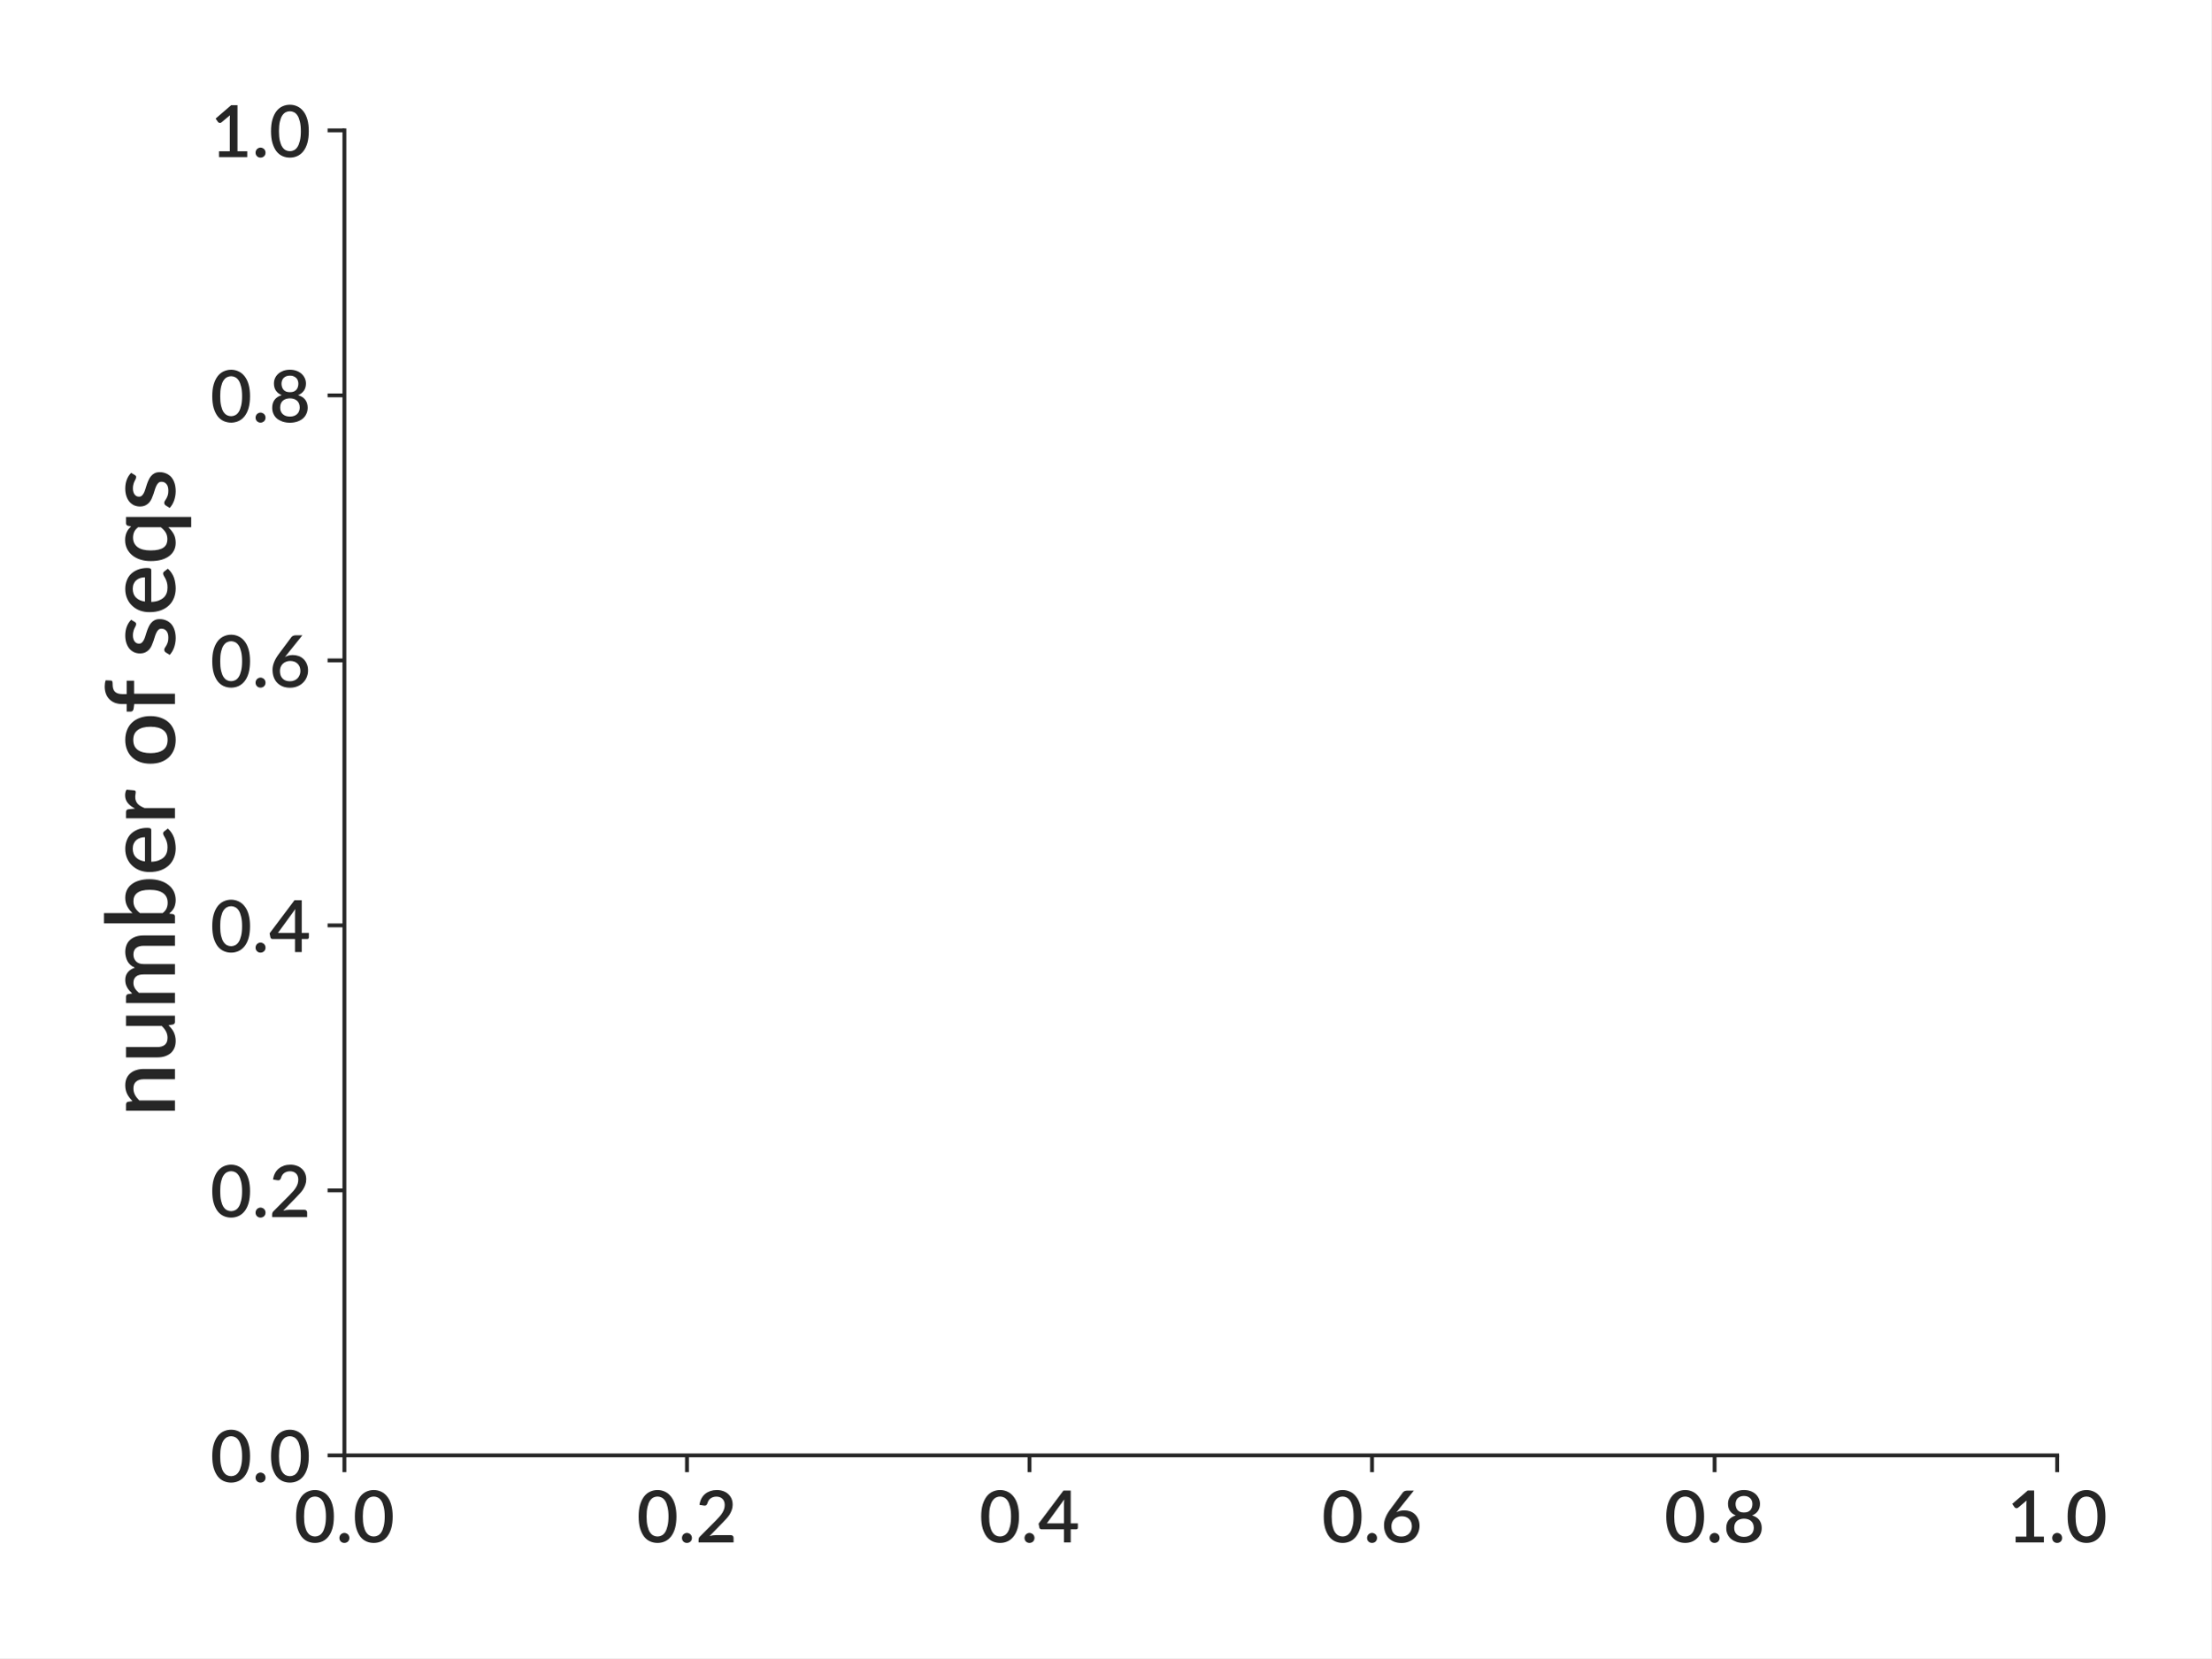
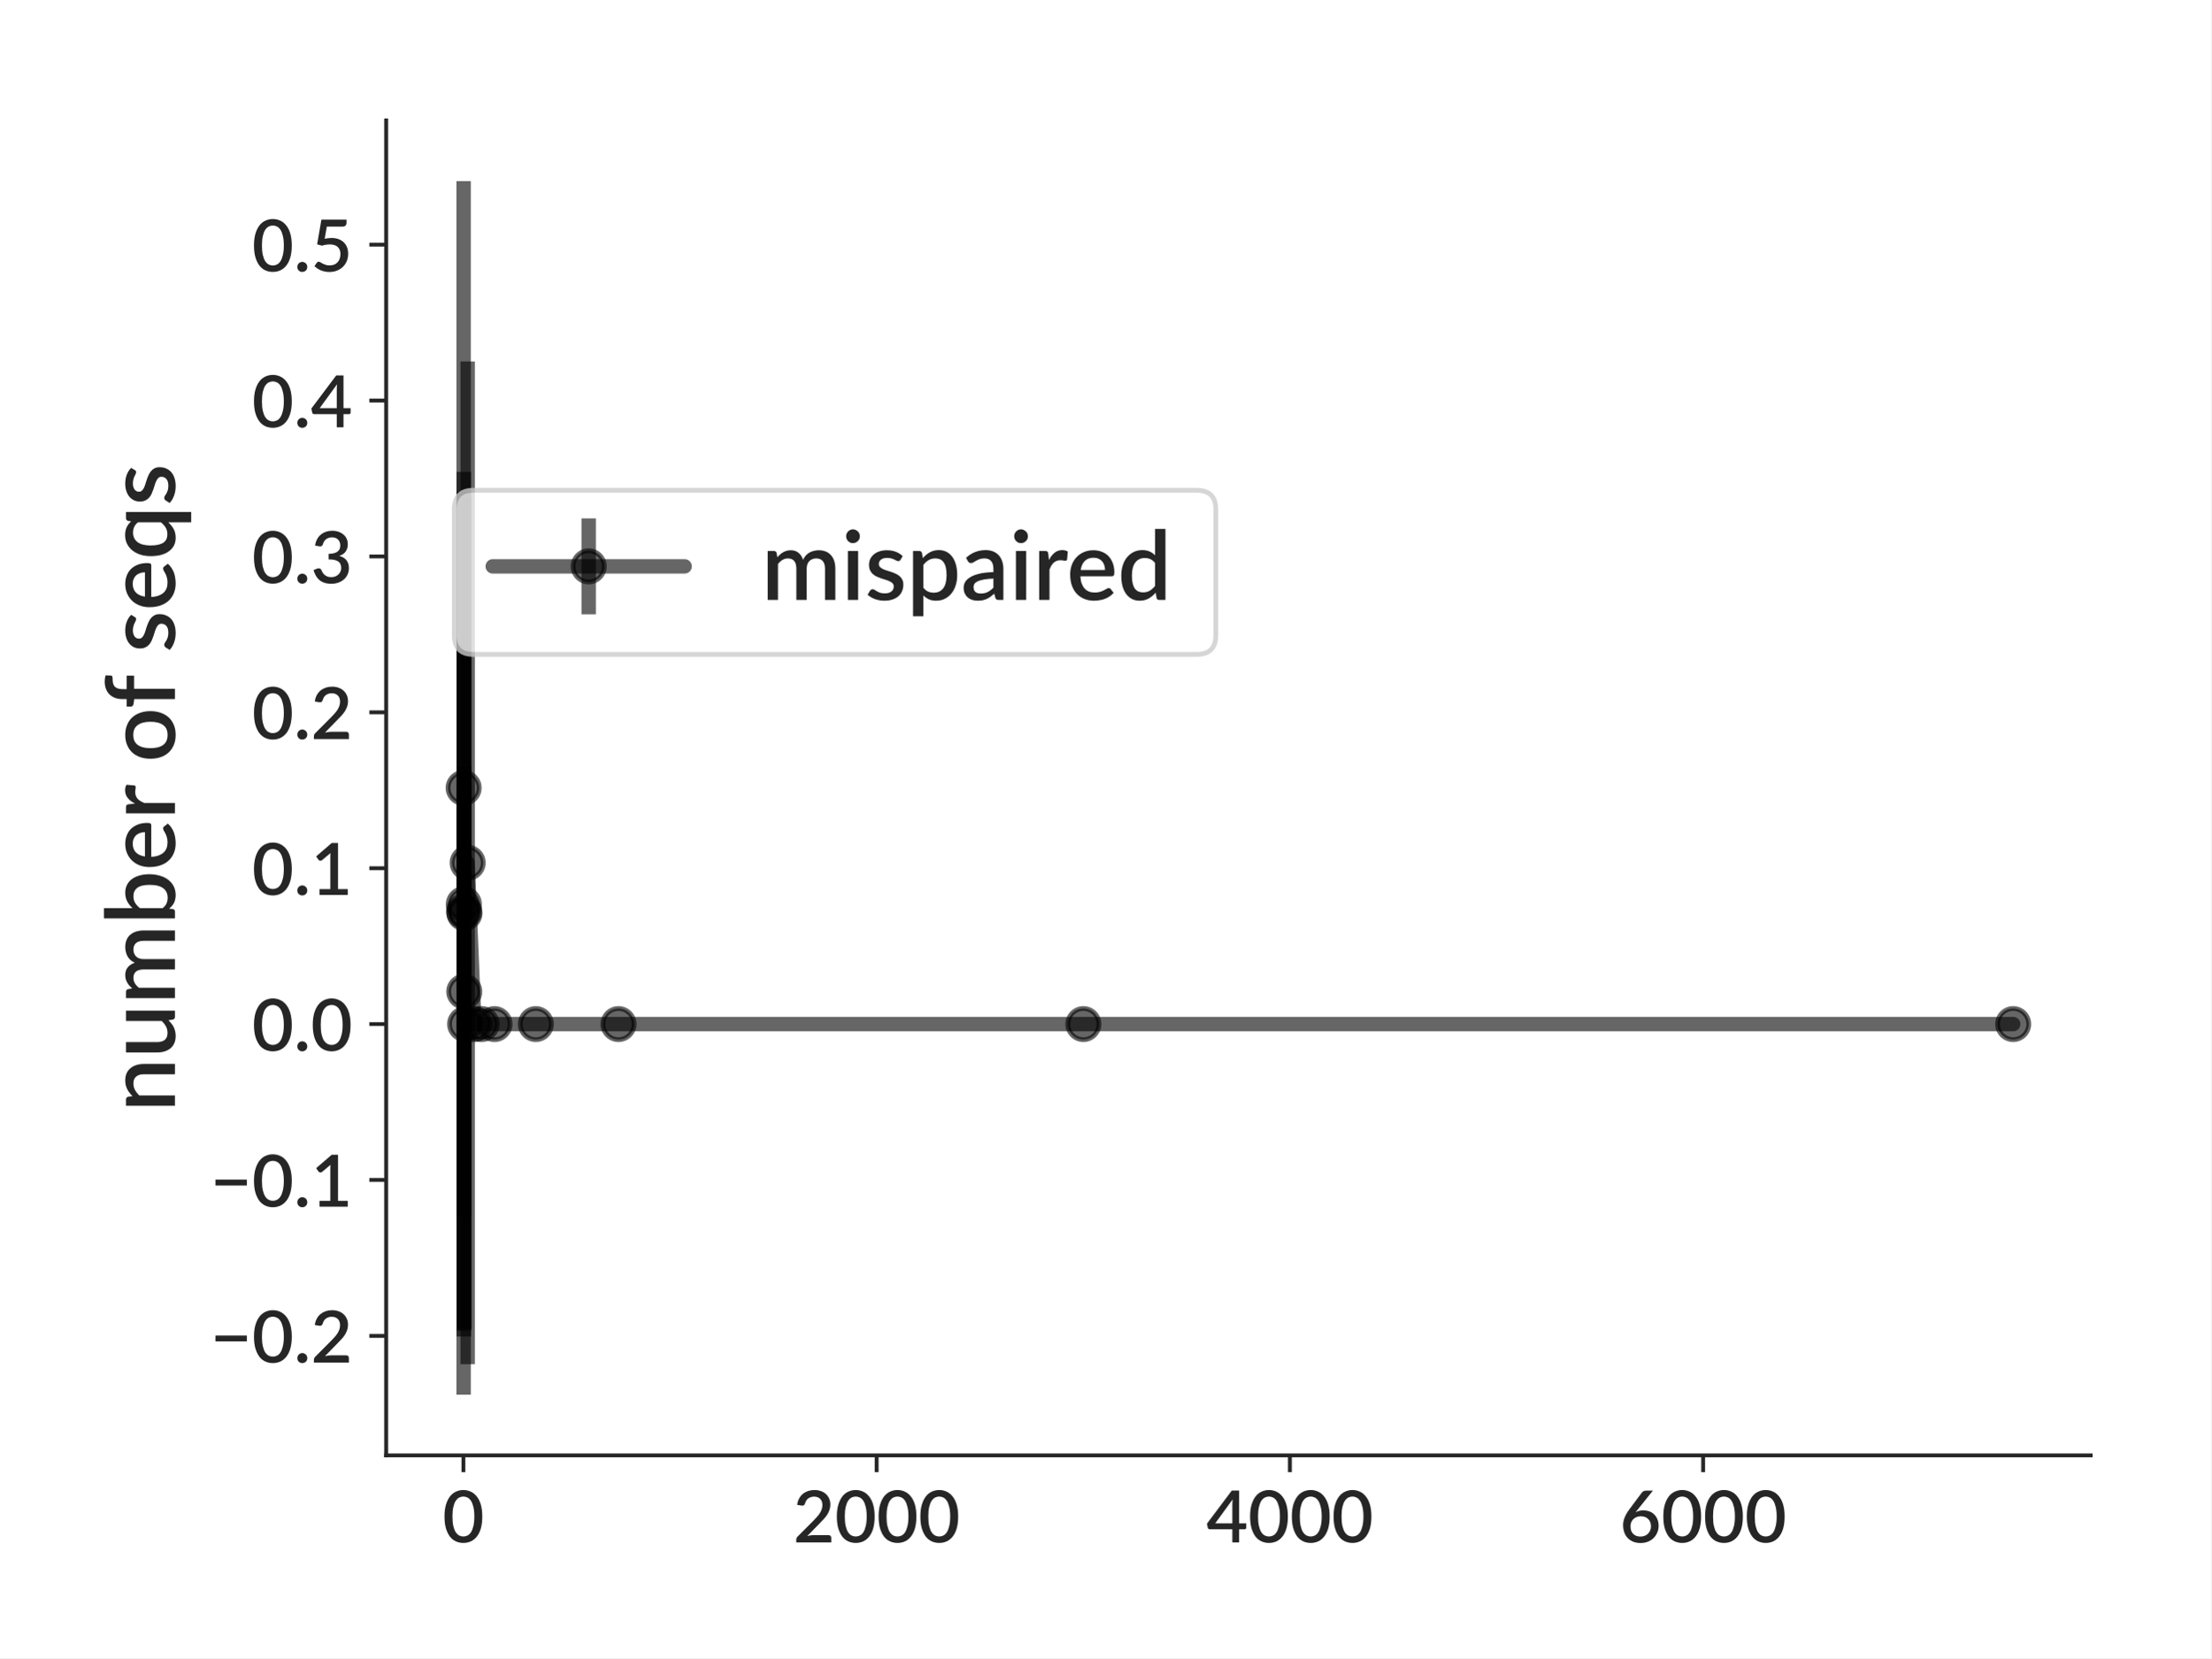
<svg xmlns="http://www.w3.org/2000/svg" xmlns:xlink="http://www.w3.org/1999/xlink" height="345.6pt" version="1.1" viewBox="0 0 460.8 345.6" width="460.8pt">
  <defs>
    <style type="text/css">
*{stroke-linecap:butt;stroke-linejoin:round;}
  </style>
  </defs>
  <g id="figure_1">
    <g id="patch_1">
      <path d="M 0 345.6  L 460.8 345.6  L 460.8 0  L 0 0  z " style="fill:#ffffff;" />
    </g>
    <g id="axes_1">
      <g id="patch_2">
-         <path d="M 71.772 303.343  L 428.719 303.343  L 428.719 27.172  L 71.772 27.172  z " style="fill:#ffffff;" />
+         <path d="M 80.472 303.343  L 435.7 303.343  L 435.7 25.1  L 80.472 25.1  z " style="fill:#ffffff;" />
      </g>
      <g id="matplotlib.axis_1">
        <g id="xtick_1">
          <g id="line2d_1">
            <defs>
-               <path d="M 0 0  L 0 3.5  " id="m041a995f89" style="stroke:#262626;stroke-width:0.8;" />
+               <path d="M 0 0  L 0 3.5  " id="m29e273290f" style="stroke:#262626;stroke-width:0.8;" />
            </defs>
            <g>
-               <use style="fill:#262626;stroke:#262626;stroke-width:0.8;" x="71.772" xlink:href="#m041a995f89" y="303.343" />
+               <use style="fill:#262626;stroke:#262626;stroke-width:0.8;" x="96.576" xlink:href="#m29e273290f" y="303.343" />
            </g>
          </g>
          <g id="text_1">
-             <text style="fill:#262626;font-family:Lato;font-size:15px;font-style:normal;font-weight:600;text-anchor:middle;" transform="rotate(-0, 71.77187, 321.4875)" x="71.772" y="321.488">0.0</text>
+             <text style="fill:#262626;font-family:Lato;font-size:15px;font-style:normal;font-weight:600;text-anchor:middle;" transform="rotate(-0, 96.57555, 321.4875)" x="96.576" y="321.488">0</text>
          </g>
        </g>
        <g id="xtick_2">
          <g id="line2d_2">
            <g>
-               <use style="fill:#262626;stroke:#262626;stroke-width:0.8;" x="143.161" xlink:href="#m041a995f89" y="303.343" />
+               <use style="fill:#262626;stroke:#262626;stroke-width:0.8;" x="182.697" xlink:href="#m29e273290f" y="303.343" />
            </g>
          </g>
          <g id="text_2">
-             <text style="fill:#262626;font-family:Lato;font-size:15px;font-style:normal;font-weight:600;text-anchor:middle;" transform="rotate(-0, 143.1612, 321.4875)" x="143.161" y="321.488">0.2</text>
+             <text style="fill:#262626;font-family:Lato;font-size:15px;font-style:normal;font-weight:600;text-anchor:middle;" transform="rotate(-0, 182.6972, 321.4875)" x="182.697" y="321.488">2000</text>
          </g>
        </g>
        <g id="xtick_3">
          <g id="line2d_3">
            <g>
-               <use style="fill:#262626;stroke:#262626;stroke-width:0.8;" x="214.551" xlink:href="#m041a995f89" y="303.343" />
+               <use style="fill:#262626;stroke:#262626;stroke-width:0.8;" x="268.819" xlink:href="#m29e273290f" y="303.343" />
            </g>
          </g>
          <g id="text_3">
-             <text style="fill:#262626;font-family:Lato;font-size:15px;font-style:normal;font-weight:600;text-anchor:middle;" transform="rotate(-0, 214.5506, 321.4875)" x="214.551" y="321.488">0.4</text>
+             <text style="fill:#262626;font-family:Lato;font-size:15px;font-style:normal;font-weight:600;text-anchor:middle;" transform="rotate(-0, 268.8188, 321.4875)" x="268.819" y="321.488">4000</text>
          </g>
        </g>
        <g id="xtick_4">
          <g id="line2d_4">
            <g>
-               <use style="fill:#262626;stroke:#262626;stroke-width:0.8;" x="285.94" xlink:href="#m041a995f89" y="303.343" />
+               <use style="fill:#262626;stroke:#262626;stroke-width:0.8;" x="354.94" xlink:href="#m29e273290f" y="303.343" />
            </g>
          </g>
          <g id="text_4">
-             <text style="fill:#262626;font-family:Lato;font-size:15px;font-style:normal;font-weight:600;text-anchor:middle;" transform="rotate(-0, 285.94, 321.4875)" x="285.94" y="321.488">0.6</text>
-           </g>
-         </g>
-         <g id="xtick_5">
-           <g id="line2d_5">
-             <g>
-               <use style="fill:#262626;stroke:#262626;stroke-width:0.8;" x="357.329" xlink:href="#m041a995f89" y="303.343" />
-             </g>
-           </g>
-           <g id="text_5">
-             <text style="fill:#262626;font-family:Lato;font-size:15px;font-style:normal;font-weight:600;text-anchor:middle;" transform="rotate(-0, 357.3294, 321.4875)" x="357.329" y="321.488">0.8</text>
-           </g>
-         </g>
-         <g id="xtick_6">
-           <g id="line2d_6">
-             <g>
-               <use style="fill:#262626;stroke:#262626;stroke-width:0.8;" x="428.719" xlink:href="#m041a995f89" y="303.343" />
-             </g>
-           </g>
-           <g id="text_6">
-             <text style="fill:#262626;font-family:Lato;font-size:15px;font-style:normal;font-weight:600;text-anchor:middle;" transform="rotate(-0, 428.7188, 321.4875)" x="428.719" y="321.488">1.0</text>
+             <text style="fill:#262626;font-family:Lato;font-size:15px;font-style:normal;font-weight:600;text-anchor:middle;" transform="rotate(-0, 354.9405, 321.4875)" x="354.94" y="321.488">6000</text>
          </g>
        </g>
      </g>
      <g id="matplotlib.axis_2">
        <g id="ytick_1">
+           <g id="line2d_5">
+             <defs>
+               <path d="M 0 0  L -3.5 0  " id="md0ba6b9bb3" style="stroke:#262626;stroke-width:0.8;" />
+             </defs>
+             <g>
+               <use style="fill:#262626;stroke:#262626;stroke-width:0.8;" x="80.472" xlink:href="#md0ba6b9bb3" y="278.435" />
+             </g>
+           </g>
+           <g id="text_5">
+             <text style="fill:#262626;font-family:Lato;font-size:15px;font-style:normal;font-weight:600;text-anchor:end;" transform="rotate(-0, 73.47187, 284.0073)" x="73.472" y="284.007">−0.2</text>
+           </g>
+         </g>
+         <g id="ytick_2">
+           <g id="line2d_6">
+             <g>
+               <use style="fill:#262626;stroke:#262626;stroke-width:0.8;" x="80.472" xlink:href="#md0ba6b9bb3" y="245.943" />
+             </g>
+           </g>
+           <g id="text_6">
+             <text style="fill:#262626;font-family:Lato;font-size:15px;font-style:normal;font-weight:600;text-anchor:end;" transform="rotate(-0, 73.47187, 251.5155)" x="73.472" y="251.515">−0.1</text>
+           </g>
+         </g>
+         <g id="ytick_3">
          <g id="line2d_7">
-             <defs>
-               <path d="M 0 0  L -3.5 0  " id="m12878d6c29" style="stroke:#262626;stroke-width:0.8;" />
-             </defs>
-             <g>
-               <use style="fill:#262626;stroke:#262626;stroke-width:0.8;" x="71.772" xlink:href="#m12878d6c29" y="303.343" />
+             <g>
+               <use style="fill:#262626;stroke:#262626;stroke-width:0.8;" x="80.472" xlink:href="#md0ba6b9bb3" y="213.451" />
            </g>
          </g>
          <g id="text_7">
-             <text style="fill:#262626;font-family:Lato;font-size:15px;font-style:normal;font-weight:600;text-anchor:end;" transform="rotate(-0, 64.77187, 308.9152)" x="64.772" y="308.915">0.0</text>
-           </g>
-         </g>
-         <g id="ytick_2">
+             <text style="fill:#262626;font-family:Lato;font-size:15px;font-style:normal;font-weight:600;text-anchor:end;" transform="rotate(-0, 73.47187, 219.0237)" x="73.472" y="219.024">0.0</text>
+           </g>
+         </g>
+         <g id="ytick_4">
          <g id="line2d_8">
            <g>
-               <use style="fill:#262626;stroke:#262626;stroke-width:0.8;" x="71.772" xlink:href="#m12878d6c29" y="248.109" />
+               <use style="fill:#262626;stroke:#262626;stroke-width:0.8;" x="80.472" xlink:href="#md0ba6b9bb3" y="180.96" />
            </g>
          </g>
          <g id="text_8">
-             <text style="fill:#262626;font-family:Lato;font-size:15px;font-style:normal;font-weight:600;text-anchor:end;" transform="rotate(-0, 64.77187, 253.6811)" x="64.772" y="253.681">0.2</text>
-           </g>
-         </g>
-         <g id="ytick_3">
+             <text style="fill:#262626;font-family:Lato;font-size:15px;font-style:normal;font-weight:600;text-anchor:end;" transform="rotate(-0, 73.47187, 186.5319)" x="73.472" y="186.532">0.1</text>
+           </g>
+         </g>
+         <g id="ytick_5">
          <g id="line2d_9">
            <g>
-               <use style="fill:#262626;stroke:#262626;stroke-width:0.8;" x="71.772" xlink:href="#m12878d6c29" y="192.875" />
+               <use style="fill:#262626;stroke:#262626;stroke-width:0.8;" x="80.472" xlink:href="#md0ba6b9bb3" y="148.468" />
            </g>
          </g>
          <g id="text_9">
-             <text style="fill:#262626;font-family:Lato;font-size:15px;font-style:normal;font-weight:600;text-anchor:end;" transform="rotate(-0, 64.77187, 198.447)" x="64.772" y="198.447">0.4</text>
-           </g>
-         </g>
-         <g id="ytick_4">
+             <text style="fill:#262626;font-family:Lato;font-size:15px;font-style:normal;font-weight:600;text-anchor:end;" transform="rotate(-0, 73.47187, 154.0402)" x="73.472" y="154.04">0.2</text>
+           </g>
+         </g>
+         <g id="ytick_6">
          <g id="line2d_10">
            <g>
-               <use style="fill:#262626;stroke:#262626;stroke-width:0.8;" x="71.772" xlink:href="#m12878d6c29" y="137.641" />
+               <use style="fill:#262626;stroke:#262626;stroke-width:0.8;" x="80.472" xlink:href="#md0ba6b9bb3" y="115.976" />
            </g>
          </g>
          <g id="text_10">
-             <text style="fill:#262626;font-family:Lato;font-size:15px;font-style:normal;font-weight:600;text-anchor:end;" transform="rotate(-0, 64.77187, 143.2128)" x="64.772" y="143.213">0.6</text>
-           </g>
-         </g>
-         <g id="ytick_5">
+             <text style="fill:#262626;font-family:Lato;font-size:15px;font-style:normal;font-weight:600;text-anchor:end;" transform="rotate(-0, 73.47187, 121.5484)" x="73.472" y="121.548">0.3</text>
+           </g>
+         </g>
+         <g id="ytick_7">
          <g id="line2d_11">
            <g>
-               <use style="fill:#262626;stroke:#262626;stroke-width:0.8;" x="71.772" xlink:href="#m12878d6c29" y="82.406" />
+               <use style="fill:#262626;stroke:#262626;stroke-width:0.8;" x="80.472" xlink:href="#md0ba6b9bb3" y="83.484" />
            </g>
          </g>
          <g id="text_11">
-             <text style="fill:#262626;font-family:Lato;font-size:15px;font-style:normal;font-weight:600;text-anchor:end;" transform="rotate(-0, 64.77187, 87.97867)" x="64.772" y="87.979">0.8</text>
-           </g>
-         </g>
-         <g id="ytick_6">
+             <text style="fill:#262626;font-family:Lato;font-size:15px;font-style:normal;font-weight:600;text-anchor:end;" transform="rotate(-0, 73.47187, 89.0566)" x="73.472" y="89.057">0.4</text>
+           </g>
+         </g>
+         <g id="ytick_8">
          <g id="line2d_12">
            <g>
-               <use style="fill:#262626;stroke:#262626;stroke-width:0.8;" x="71.772" xlink:href="#m12878d6c29" y="27.172" />
+               <use style="fill:#262626;stroke:#262626;stroke-width:0.8;" x="80.472" xlink:href="#md0ba6b9bb3" y="50.993" />
            </g>
          </g>
          <g id="text_12">
-             <text style="fill:#262626;font-family:Lato;font-size:15px;font-style:normal;font-weight:600;text-anchor:end;" transform="rotate(-0, 64.77187, 32.74453)" x="64.772" y="32.745">1.0</text>
+             <text style="fill:#262626;font-family:Lato;font-size:15px;font-style:normal;font-weight:600;text-anchor:end;" transform="rotate(-0, 73.47187, 56.56482)" x="73.472" y="56.565">0.5</text>
          </g>
        </g>
        <g id="text_13">
-           <text style="fill:#262626;font-family:Lato;font-size:20px;font-style:normal;font-weight:600;text-anchor:middle;" transform="rotate(-90, 36.45938, 165.2576)" x="36.459" y="165.258">number of seqs</text>
+           <text style="fill:#262626;font-family:Lato;font-size:20px;font-style:normal;font-weight:600;text-anchor:middle;" transform="rotate(-90, 36.45938, 164.2215)" x="36.459" y="164.221">number of seqs</text>
+         </g>
+       </g>
+       <g id="LineCollection_1">
+         <path clip-path="url(#p463bb41011)" d="M 96.619 290.696  L 96.619 37.747  " style="fill:none;stroke:#000000;stroke-opacity:0.6;stroke-width:3;" />
+         <path clip-path="url(#p463bb41011)" d="M 96.662 278.574  L 96.662 98.342  " style="fill:none;stroke:#000000;stroke-opacity:0.6;stroke-width:3;" />
+         <path clip-path="url(#p463bb41011)" d="M 96.705 277.372  L 96.705 102.442  " style="fill:none;stroke:#000000;stroke-opacity:0.6;stroke-width:3;" />
+         <path clip-path="url(#p463bb41011)" d="M 96.748 253.58  L 96.748 159.784  " style="fill:none;stroke:#000000;stroke-opacity:0.6;stroke-width:3;" />
+         <path clip-path="url(#p463bb41011)" d="M 96.791 276.996  L 96.791 103.684  " style="fill:none;stroke:#000000;stroke-opacity:0.6;stroke-width:3;" />
+         <path clip-path="url(#p463bb41011)" d="M 96.92 213.451  L 96.92 213.451  " style="fill:none;stroke:#000000;stroke-opacity:0.6;stroke-width:3;" />
+         <path clip-path="url(#p463bb41011)" d="M 97.458 284.344  L 97.458 75.335  " style="fill:none;stroke:#000000;stroke-opacity:0.6;stroke-width:3;" />
+         <path clip-path="url(#p463bb41011)" d="M 98.858 213.451  L 98.858 213.451  " style="fill:none;stroke:#000000;stroke-opacity:0.6;stroke-width:3;" />
+         <path clip-path="url(#p463bb41011)" d="M 100.365 213.451  L 100.365 213.451  " style="fill:none;stroke:#000000;stroke-opacity:0.6;stroke-width:3;" />
+         <path clip-path="url(#p463bb41011)" d="M 103.056 213.451  L 103.056 213.451  " style="fill:none;stroke:#000000;stroke-opacity:0.6;stroke-width:3;" />
+         <path clip-path="url(#p463bb41011)" d="M 111.668 213.451  L 111.668 213.451  " style="fill:none;stroke:#000000;stroke-opacity:0.6;stroke-width:3;" />
+         <path clip-path="url(#p463bb41011)" d="M 128.893 213.451  L 128.893 213.451  " style="fill:none;stroke:#000000;stroke-opacity:0.6;stroke-width:3;" />
+         <path clip-path="url(#p463bb41011)" d="M 225.78 213.451  L 225.78 213.451  " style="fill:none;stroke:#000000;stroke-opacity:0.6;stroke-width:3;" />
+         <path clip-path="url(#p463bb41011)" d="M 419.553 213.451  L 419.553 213.451  " style="fill:none;stroke:#000000;stroke-opacity:0.6;stroke-width:3;" />
+       </g>
+       <g id="line2d_13">
+         <path clip-path="url(#p463bb41011)" d="M 96.619 164.221  L 96.662 188.458  L 96.705 189.907  L 96.748 206.682  L 96.791 190.34  L 96.92 213.451  L 97.458 179.839  L 98.858 213.451  L 100.365 213.451  L 103.056 213.451  L 111.668 213.451  L 128.893 213.451  L 225.78 213.451  L 419.553 213.451  " style="fill:none;stroke:#000000;stroke-linecap:round;stroke-opacity:0.6;stroke-width:3;" />
+         <defs>
+           <path d="M 0 3.25  C 0.862 3.25 1.689 2.908 2.298 2.298  C 2.908 1.689 3.25 0.862 3.25 0  C 3.25 -0.862 2.908 -1.689 2.298 -2.298  C 1.689 -2.908 0.862 -3.25 0 -3.25  C -0.862 -3.25 -1.689 -2.908 -2.298 -2.298  C -2.908 -1.689 -3.25 -0.862 -3.25 0  C -3.25 0.862 -2.908 1.689 -2.298 2.298  C -1.689 2.908 -0.862 3.25 0 3.25  z " id="m2947484fe1" style="stroke:#000000;stroke-opacity:0.6;" />
+         </defs>
+         <g clip-path="url(#p463bb41011)">
+           <use style="fill-opacity:0.6;stroke:#000000;stroke-opacity:0.6;" x="96.619" xlink:href="#m2947484fe1" y="164.221" />
+           <use style="fill-opacity:0.6;stroke:#000000;stroke-opacity:0.6;" x="96.662" xlink:href="#m2947484fe1" y="188.458" />
+           <use style="fill-opacity:0.6;stroke:#000000;stroke-opacity:0.6;" x="96.705" xlink:href="#m2947484fe1" y="189.907" />
+           <use style="fill-opacity:0.6;stroke:#000000;stroke-opacity:0.6;" x="96.748" xlink:href="#m2947484fe1" y="206.682" />
+           <use style="fill-opacity:0.6;stroke:#000000;stroke-opacity:0.6;" x="96.791" xlink:href="#m2947484fe1" y="190.34" />
+           <use style="fill-opacity:0.6;stroke:#000000;stroke-opacity:0.6;" x="96.92" xlink:href="#m2947484fe1" y="213.451" />
+           <use style="fill-opacity:0.6;stroke:#000000;stroke-opacity:0.6;" x="97.458" xlink:href="#m2947484fe1" y="179.839" />
+           <use style="fill-opacity:0.6;stroke:#000000;stroke-opacity:0.6;" x="98.858" xlink:href="#m2947484fe1" y="213.451" />
+           <use style="fill-opacity:0.6;stroke:#000000;stroke-opacity:0.6;" x="100.365" xlink:href="#m2947484fe1" y="213.451" />
+           <use style="fill-opacity:0.6;stroke:#000000;stroke-opacity:0.6;" x="103.056" xlink:href="#m2947484fe1" y="213.451" />
+           <use style="fill-opacity:0.6;stroke:#000000;stroke-opacity:0.6;" x="111.668" xlink:href="#m2947484fe1" y="213.451" />
+           <use style="fill-opacity:0.6;stroke:#000000;stroke-opacity:0.6;" x="128.893" xlink:href="#m2947484fe1" y="213.451" />
+           <use style="fill-opacity:0.6;stroke:#000000;stroke-opacity:0.6;" x="225.78" xlink:href="#m2947484fe1" y="213.451" />
+           <use style="fill-opacity:0.6;stroke:#000000;stroke-opacity:0.6;" x="419.553" xlink:href="#m2947484fe1" y="213.451" />
        </g>
      </g>
      <g id="patch_3">
-         <path d="M 71.772 303.343  L 71.772 27.172  " style="fill:none;stroke:#262626;stroke-linecap:square;stroke-linejoin:miter;stroke-width:0.8;" />
+         <path d="M 80.472 303.343  L 80.472 25.1  " style="fill:none;stroke:#262626;stroke-linecap:square;stroke-linejoin:miter;stroke-width:0.8;" />
      </g>
      <g id="patch_4">
-         <path d="M 71.772 303.343  L 428.719 303.343  " style="fill:none;stroke:#262626;stroke-linecap:square;stroke-linejoin:miter;stroke-width:0.8;" />
+         <path d="M 80.472 303.343  L 435.7 303.343  " style="fill:none;stroke:#262626;stroke-linecap:square;stroke-linejoin:miter;stroke-width:0.8;" />
+       </g>
+       <g id="legend_1">
+         <g id="patch_5">
+           <path d="M 98.681 136.397  L 249.381 136.397  Q 253.381 136.397 253.381 132.397  L 253.381 106.188  Q 253.381 102.188 249.381 102.188  L 98.681 102.188  Q 94.681 102.188 94.681 106.188  L 94.681 132.397  Q 94.681 136.397 98.681 136.397  z " style="fill:#ffffff;opacity:0.8;stroke:#cccccc;stroke-linejoin:miter;" />
+         </g>
+         <g id="LineCollection_2">
+           <path d="M 122.681 128.047  L 122.681 108.047  " style="fill:none;stroke:#000000;stroke-opacity:0.6;stroke-width:3;" />
+         </g>
+         <g id="line2d_14">
+           <path d="M 102.681 118.047  L 142.681 118.047  " style="fill:none;stroke:#000000;stroke-linecap:round;stroke-opacity:0.6;stroke-width:3;" />
+         </g>
+         <g id="line2d_15">
+           <g>
+             <use style="fill-opacity:0.6;stroke:#000000;stroke-opacity:0.6;" x="122.681" xlink:href="#m2947484fe1" y="118.047" />
+           </g>
+         </g>
+         <g id="text_14">
+           <text style="fill:#262626;font-family:Lato;font-size:20px;font-style:normal;font-weight:600;text-anchor:start;" transform="rotate(-0, 158.681, 125.0472)" x="158.681" y="125.047">mispaired</text>
+         </g>
      </g>
    </g>
  </g>
+   <defs>
+     <clipPath id="p463bb41011">
+       <rect height="278.243" width="355.228" x="80.472" y="25.1" />
+     </clipPath>
+   </defs>
</svg>
